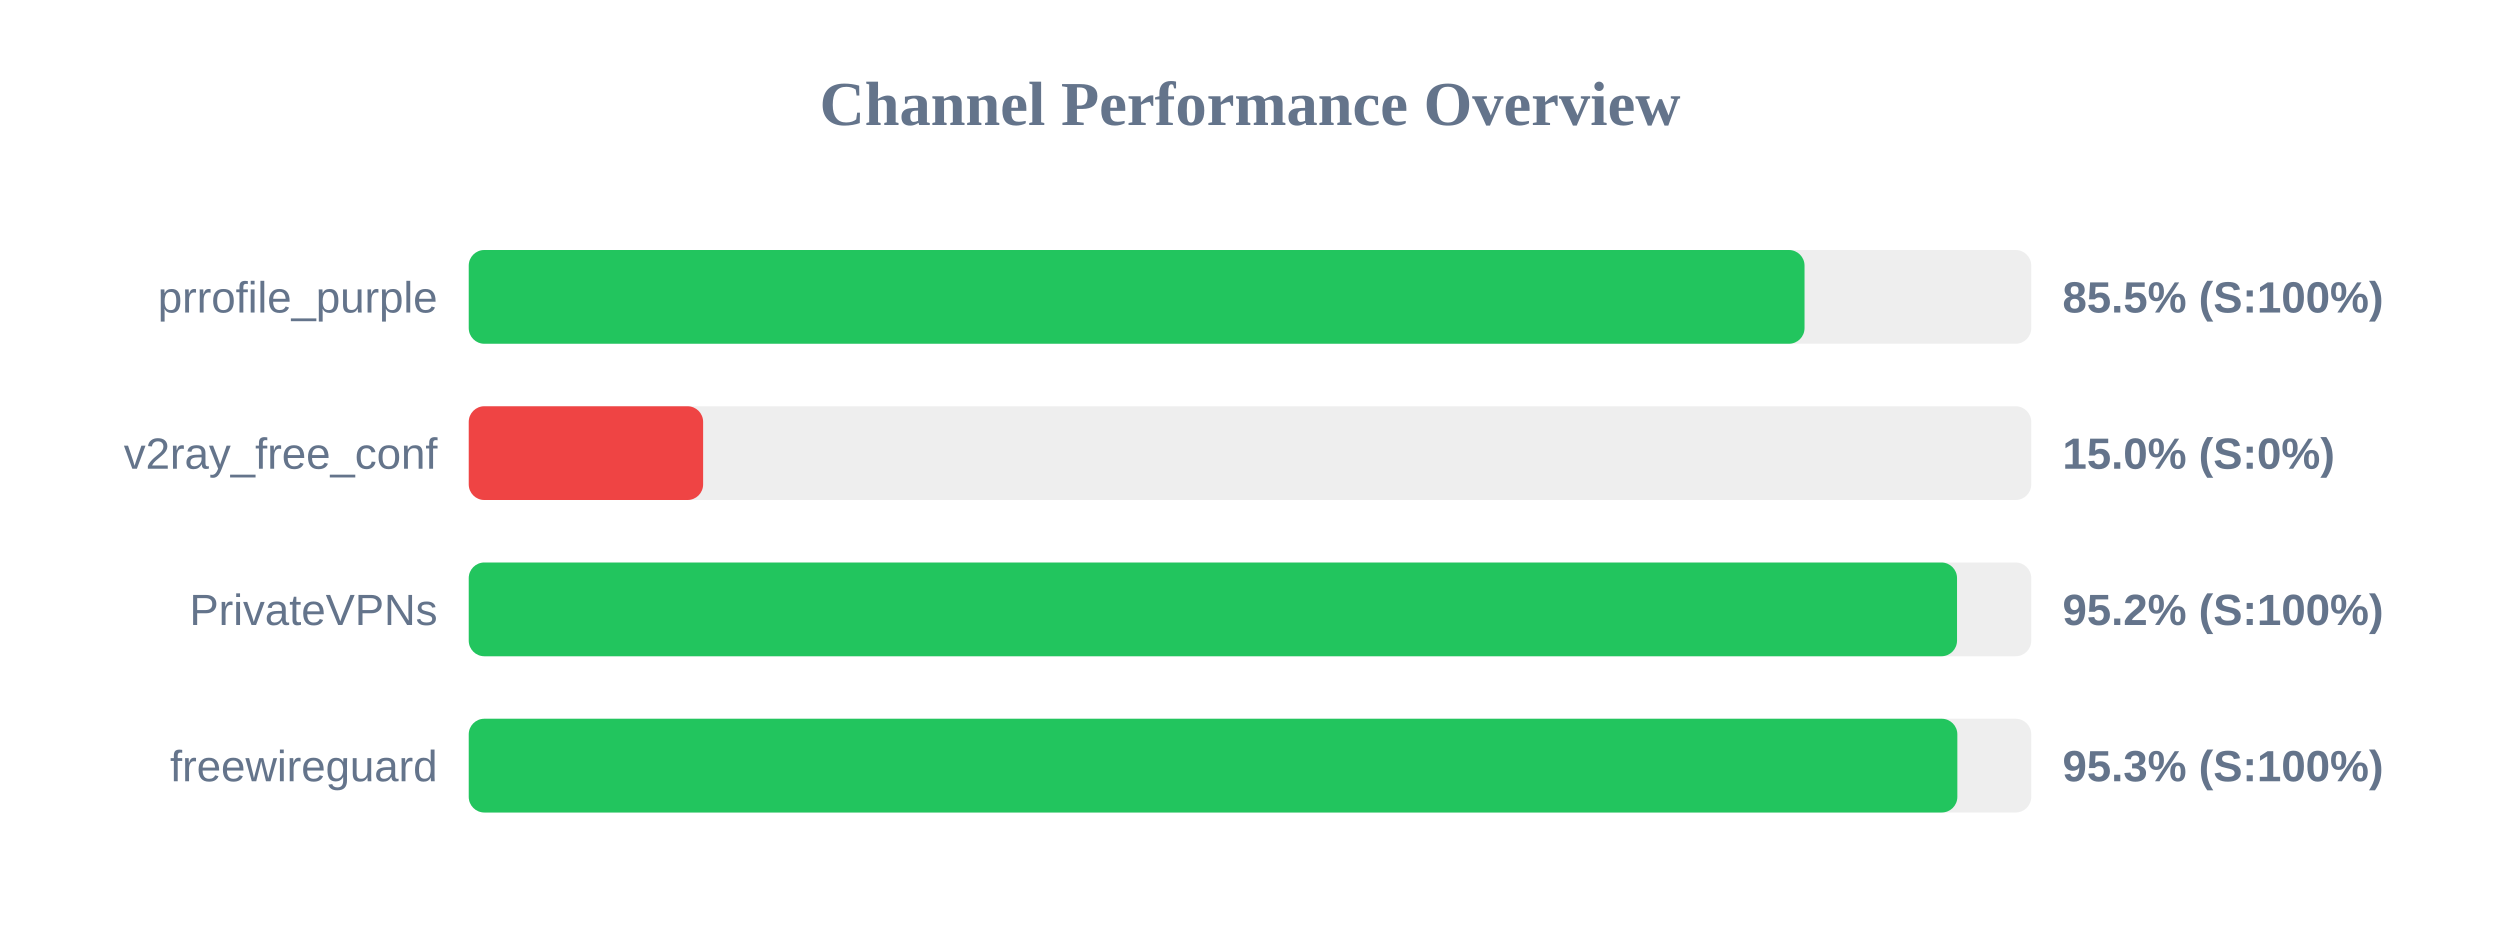
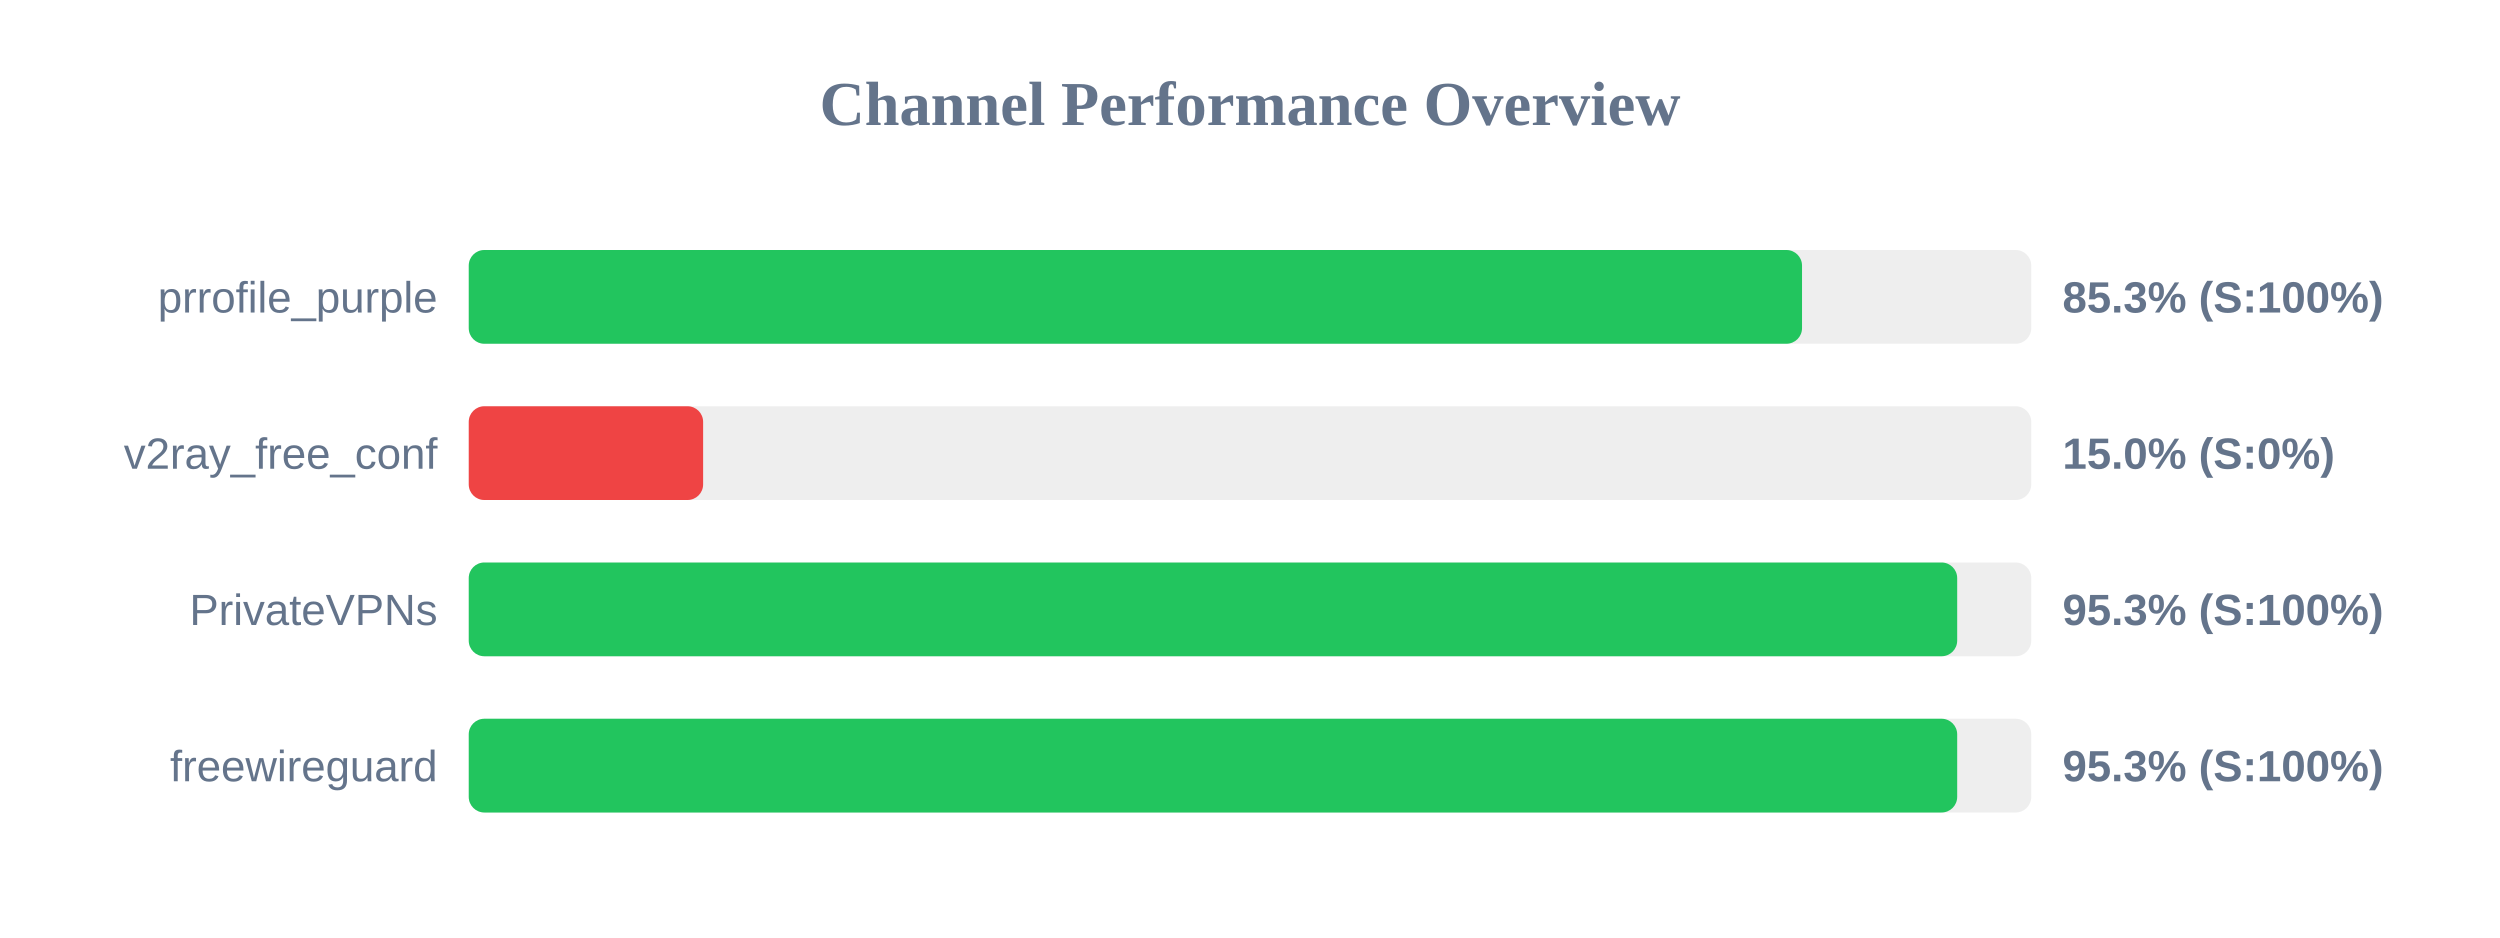
<svg xmlns="http://www.w3.org/2000/svg" width="800" height="300" version="1.1">
  <style>
        .row { font: 14px Arial; fill: #64748b; }
        .score { font: bold 14px Arial; fill: #64748b; }
    </style>
  <text x="400" y="40" text-anchor="middle" font-size="20px" font-weight="bold" fill="#64748b">Channel Performance Overview</text>
  <rect x="150" y="80" width="500" height="30" fill="#eee" rx="5" />
-   <rect x="150" y="80" width="427.45" height="30" fill="#22c55e" rx="5" />
+   <rect x="150" y="80" width="426.65" height="30" fill="#22c55e" rx="5" />
  <text x="140" y="100" text-anchor="end" class="row">prrofile_purple</text>
-   <text x="660" y="100" text-anchor="start" class="score">85.5% (S:100%)</text>
+   <text x="660" y="100" text-anchor="start" class="score">85.3% (S:100%)</text>
  <rect x="150" y="130" width="500" height="30" fill="#eee" rx="5" />
  <rect x="150" y="130" width="75.0" height="30" fill="#ef4444" rx="5" />
  <text x="140" y="150" text-anchor="end" class="row">v2ray_free_conf</text>
  <text x="660" y="150" text-anchor="start" class="score">15.0% (S:0%)</text>
  <rect x="150" y="180" width="500" height="30" fill="#eee" rx="5" />
-   <rect x="150" y="180" width="476.25" height="30" fill="#22c55e" rx="5" />
+   <rect x="150" y="180" width="476.3" height="30" fill="#22c55e" rx="5" />
  <text x="140" y="200" text-anchor="end" class="row">PrivateVPNs</text>
-   <text x="660" y="200" text-anchor="start" class="score">95.2% (S:100%)</text>
+   <text x="660" y="200" text-anchor="start" class="score">95.3% (S:100%)</text>
  <rect x="150" y="230" width="500" height="30" fill="#eee" rx="5" />
-   <rect x="150" y="230" width="476.35" height="30" fill="#22c55e" rx="5" />
+   <rect x="150" y="230" width="476.3" height="30" fill="#22c55e" rx="5" />
  <text x="140" y="250" text-anchor="end" class="row">freewireguard</text>
  <text x="660" y="250" text-anchor="start" class="score">95.3% (S:100%)</text>
</svg>
